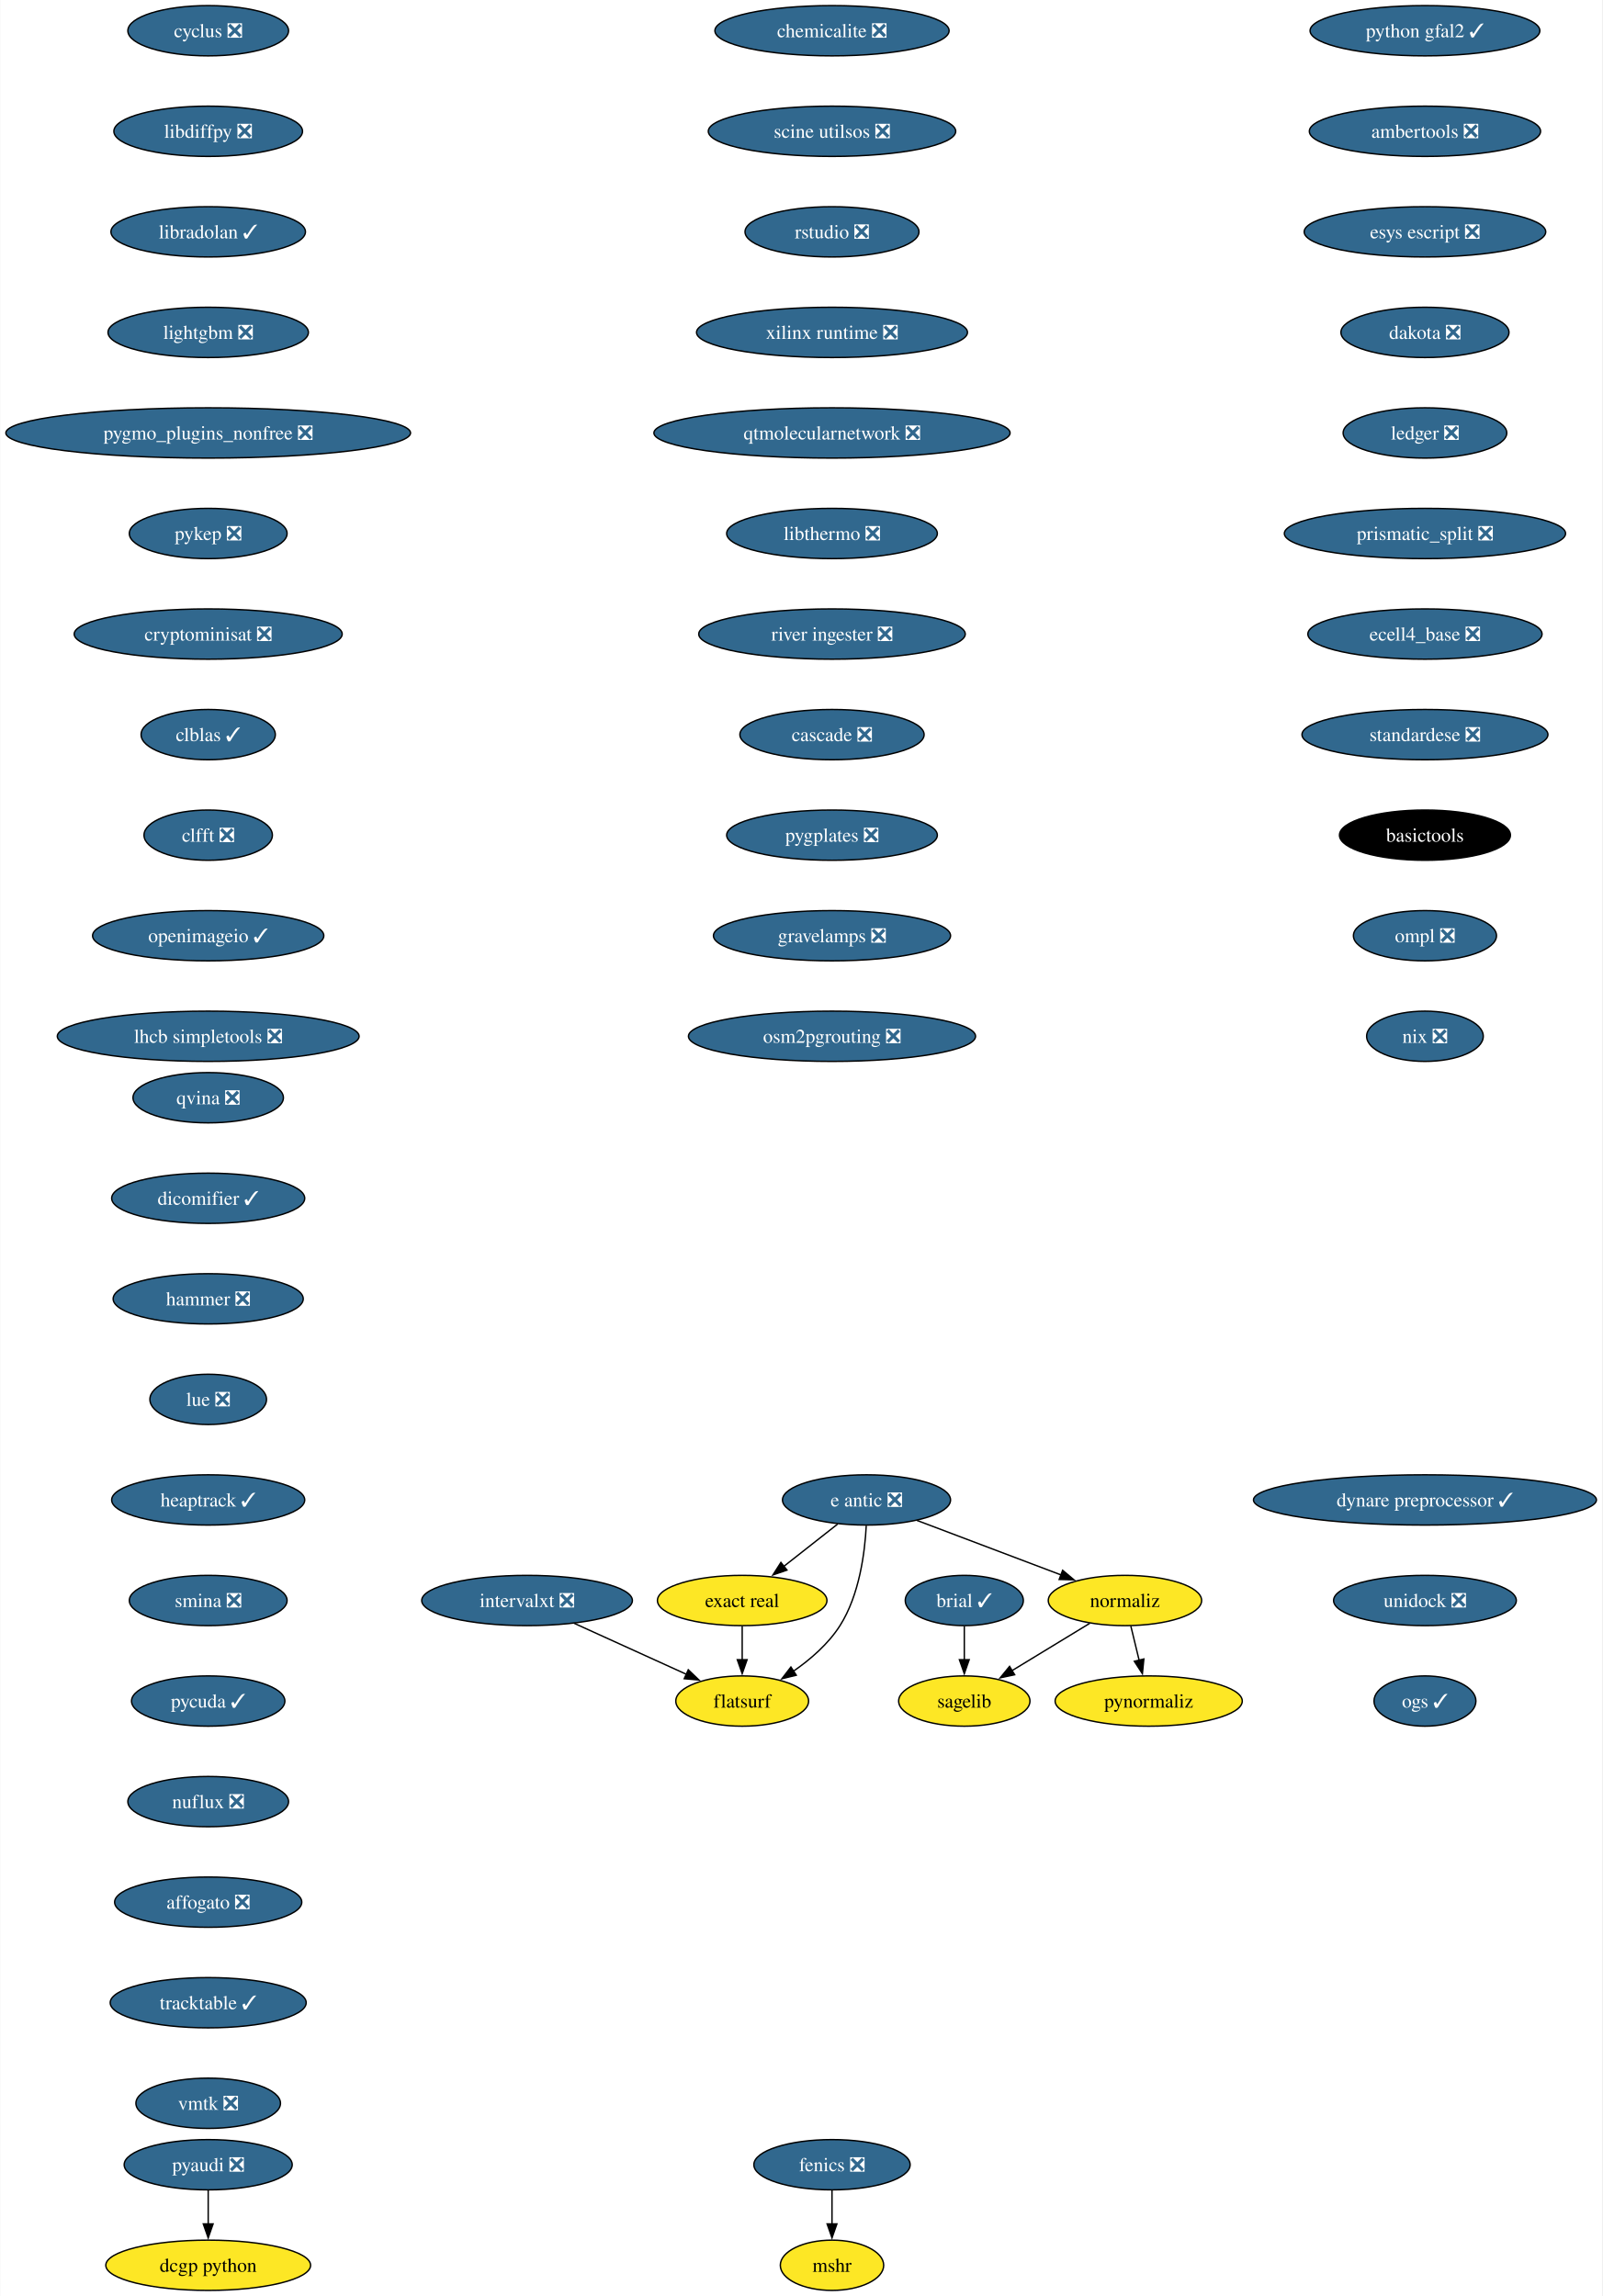
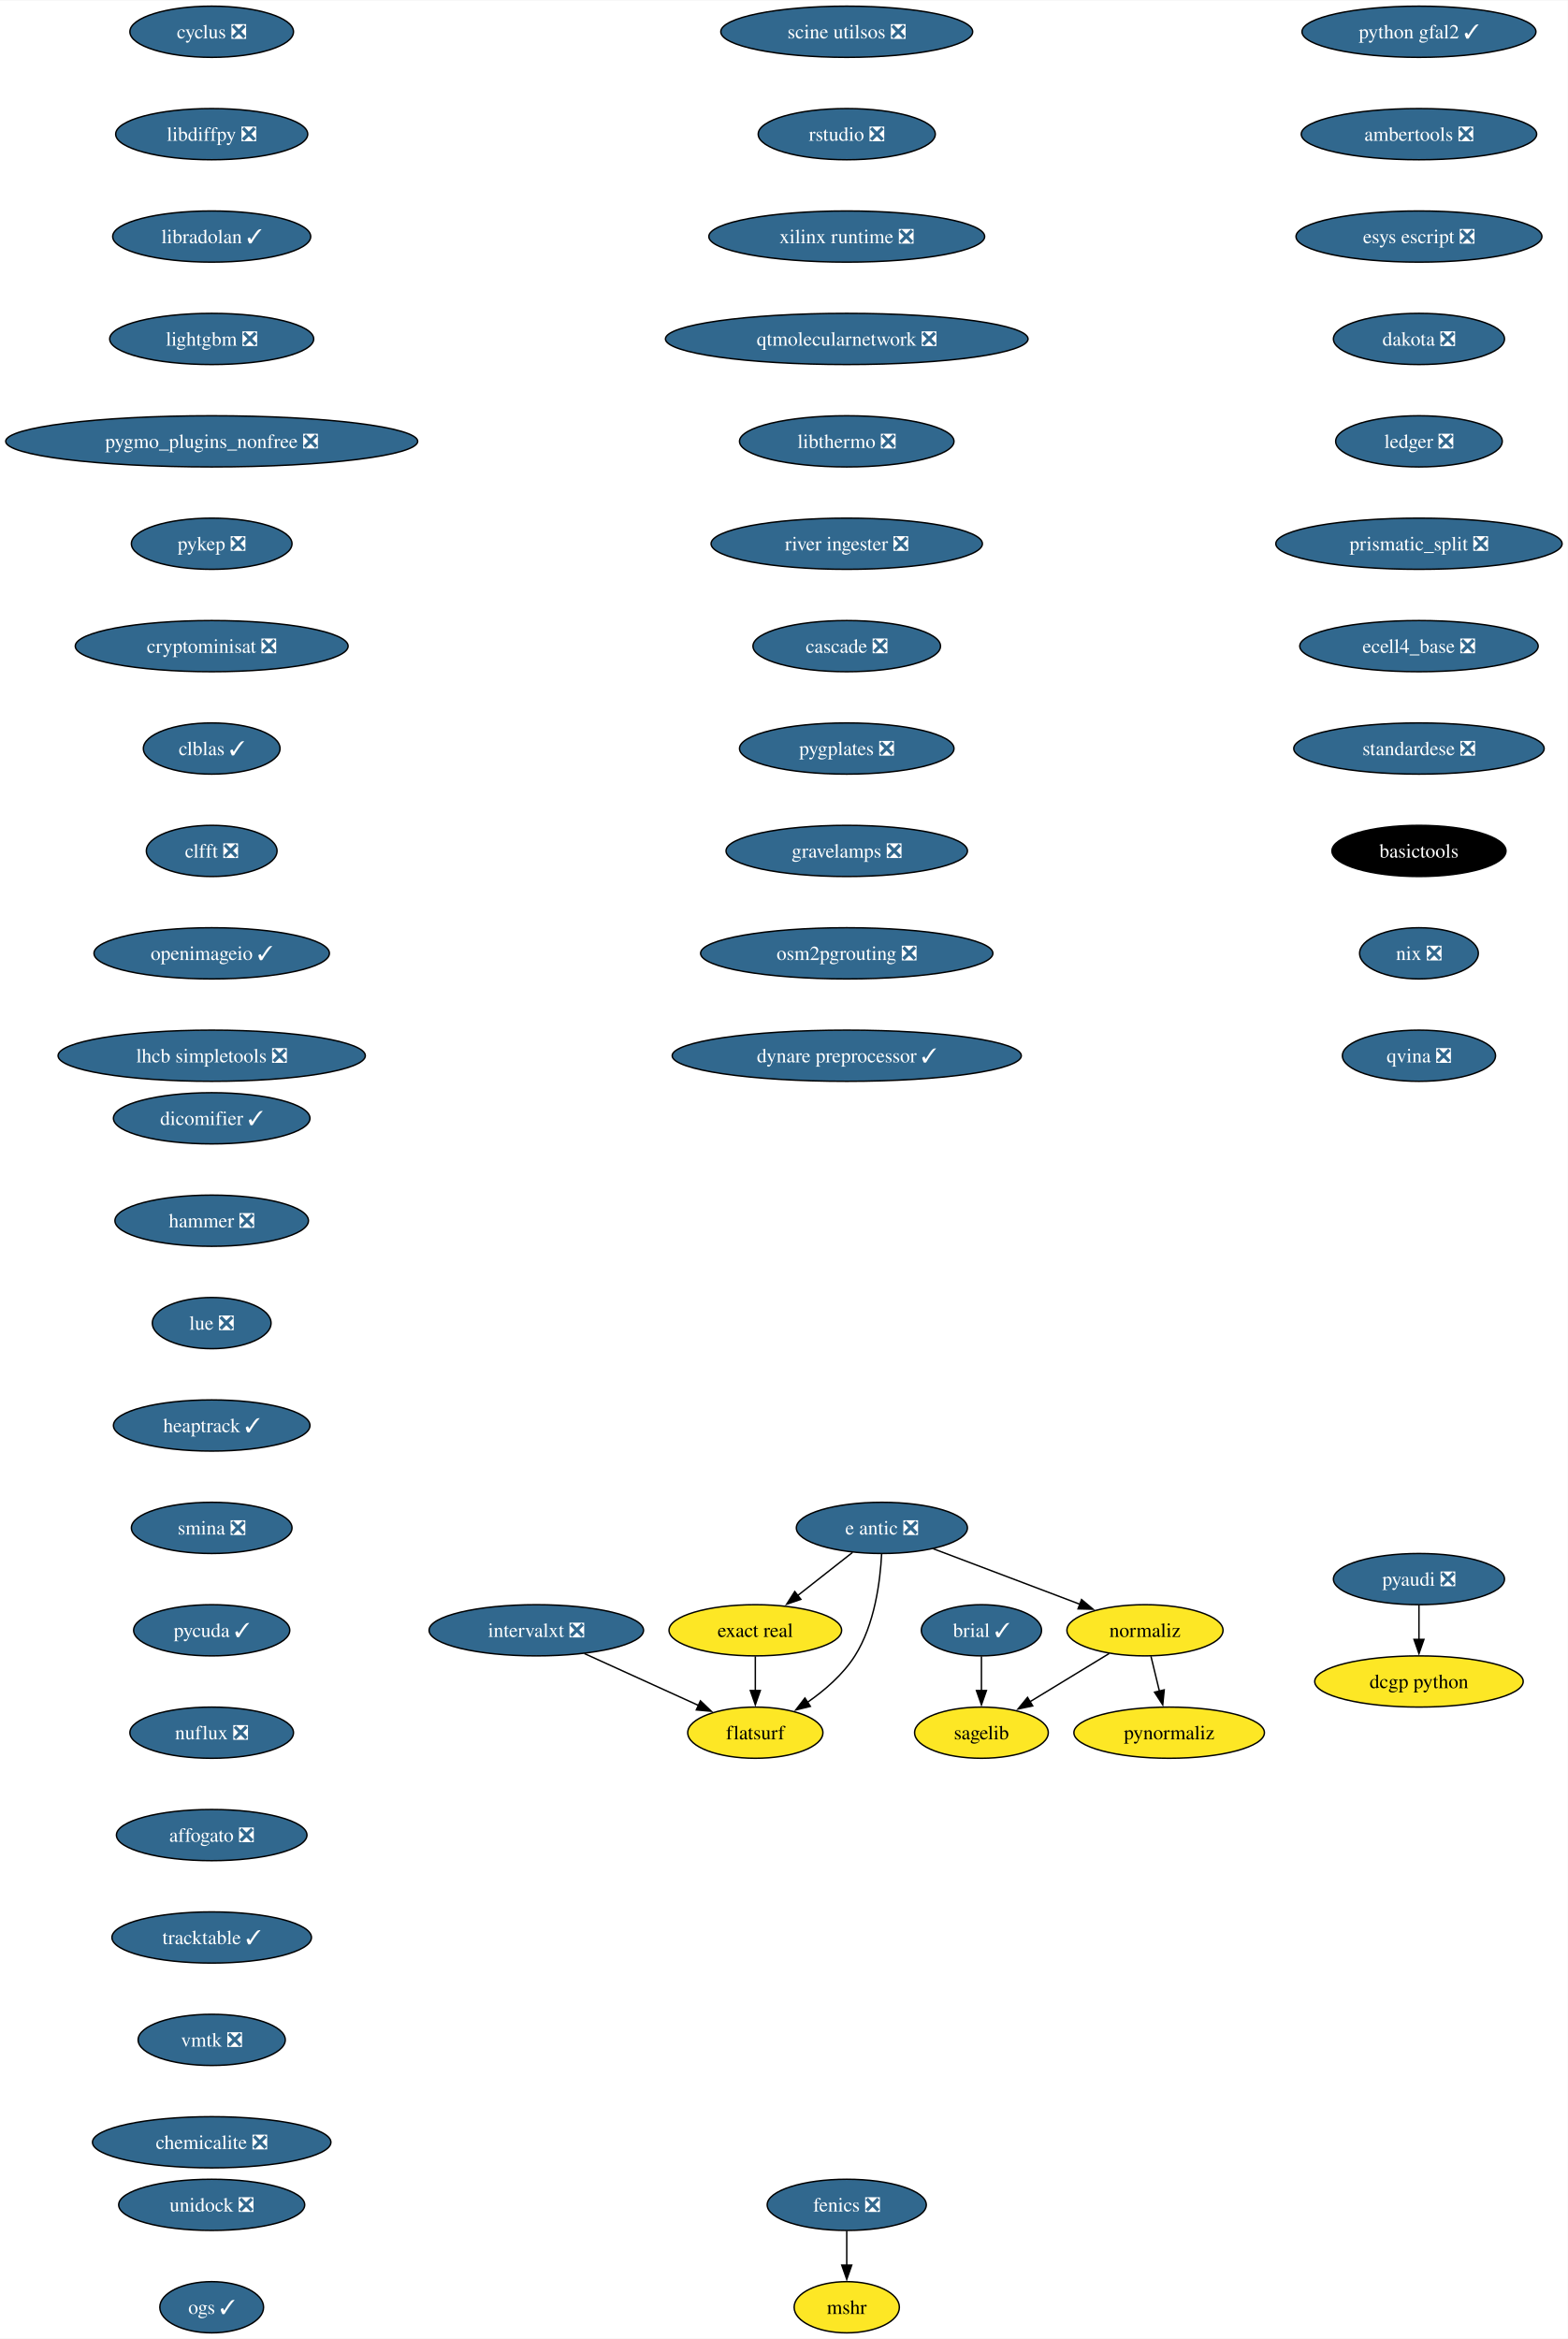
- <svg xmlns="http://www.w3.org/2000/svg" xmlns:xlink="http://www.w3.org/1999/xlink" width="1147pt" height="1644pt" viewBox="0.00 0.00 1146.64 1644.00">
+ <svg xmlns="http://www.w3.org/2000/svg" xmlns:xlink="http://www.w3.org/1999/xlink" width="1102pt" height="1644pt" viewBox="0.00 0.00 1102.44 1644.00">
  <g id="graph0" class="graph" transform="scale(1 1) rotate(0) translate(4 1640)">
-     <polygon fill="white" stroke="none" points="-4,4 -4,-1640 1142.64,-1640 1142.64,4 -4,4" />
+     <polygon fill="white" stroke="none" points="-4,4 -4,-1640 1098.44,-1640 1098.44,4 -4,4" />
    <g id="node1" class="node">
      <g id="a_node1">
        <a xlink:href="https://github.com/conda-forge/brial-feedstock/pull/37" xlink:title="brial ✓">
          <ellipse fill="#31688e" stroke="black" cx="686.12" cy="-494" rx="42.26" ry="18" />
          <text text-anchor="middle" x="686.12" y="-489.32" font-family="Times,serif" font-size="14.00" fill="white">brial ✓</text>
        </a>
      </g>
    </g>
    <g id="node2" class="node">
      <g id="a_node2">
        <a xlink:href="https://github.com/conda-forge/sagelib-feedstock" xlink:title="sagelib">
          <ellipse fill="#fde725" stroke="black" cx="686.12" cy="-422" rx="47" ry="18" />
          <text text-anchor="middle" x="686.12" y="-417.32" font-family="Times,serif" font-size="14.00">sagelib</text>
        </a>
      </g>
    </g>
    <g id="edge1" class="edge">
      <path fill="none" stroke="black" d="M686.12,-475.7C686.12,-468.41 686.12,-459.73 686.12,-451.54" />
      <polygon fill="black" stroke="black" points="689.62,-451.62 686.12,-441.62 682.62,-451.62 689.62,-451.62" />
    </g>
    <g id="node3" class="node">
      <g id="a_node3">
        <a xlink:href="https://github.com/conda-forge/cyclus-feedstock/pull/94" xlink:title="cyclus ❎">
          <ellipse fill="#31688e" stroke="black" cx="144.86" cy="-1618" rx="57.52" ry="18" />
          <text text-anchor="middle" x="144.86" y="-1613.33" font-family="Times,serif" font-size="14.00" fill="white">cyclus ❎</text>
        </a>
      </g>
    </g>
    <g id="node4" class="node">
      <g id="a_node4">
        <a xlink:href="https://github.com/conda-forge/libdiffpy-feedstock/pull/13" xlink:title="libdiffpy ❎">
          <ellipse fill="#31688e" stroke="black" cx="144.86" cy="-1546" rx="67.52" ry="18" />
          <text text-anchor="middle" x="144.86" y="-1541.33" font-family="Times,serif" font-size="14.00" fill="white">libdiffpy ❎</text>
        </a>
      </g>
    </g>
    <g id="node7" class="node">
      <g id="a_node7">
        <a xlink:href="https://github.com/conda-forge/libradolan-feedstock/pull/28" xlink:title="libradolan ✓">
          <ellipse fill="#31688e" stroke="black" cx="144.86" cy="-1474" rx="69.62" ry="18" />
          <text text-anchor="middle" x="144.86" y="-1469.33" font-family="Times,serif" font-size="14.00" fill="white">libradolan ✓</text>
        </a>
      </g>
    </g>
    <g id="node5" class="node">
      <g id="a_node5">
        <a xlink:href="https://github.com/conda-forge/fenics-feedstock/pull/234" xlink:title="fenics ❎">
          <ellipse fill="#31688e" stroke="black" cx="591.41" cy="-90" rx="55.94" ry="18" />
          <text text-anchor="middle" x="591.41" y="-85.33" font-family="Times,serif" font-size="14.00" fill="white">fenics ❎</text>
        </a>
      </g>
    </g>
    <g id="node6" class="node">
      <g id="a_node6">
        <a xlink:href="https://github.com/conda-forge/mshr-feedstock" xlink:title="mshr">
          <ellipse fill="#fde725" stroke="black" cx="591.41" cy="-18" rx="37" ry="18" />
          <text text-anchor="middle" x="591.41" y="-13.32" font-family="Times,serif" font-size="14.00">mshr</text>
        </a>
      </g>
    </g>
    <g id="edge3" class="edge">
      <path fill="none" stroke="black" d="M591.41,-71.7C591.41,-64.41 591.41,-55.73 591.41,-47.54" />
      <polygon fill="black" stroke="black" points="594.91,-47.62 591.41,-37.62 587.91,-47.62 594.91,-47.62" />
    </g>
    <g id="node8" class="node">
      <g id="a_node8">
        <a xlink:href="https://github.com/conda-forge/lightgbm-feedstock/pull/64" xlink:title="lightgbm ❎">
          <ellipse fill="#31688e" stroke="black" cx="144.86" cy="-1402" rx="71.73" ry="18" />
          <text text-anchor="middle" x="144.86" y="-1397.33" font-family="Times,serif" font-size="14.00" fill="white">lightgbm ❎</text>
        </a>
      </g>
    </g>
    <g id="node9" class="node">
      <g id="a_node9">
        <a xlink:href="https://github.com/conda-forge/pygmo_plugins_nonfree-feedstock/pull/38" xlink:title="pygmo_plugins_nonfree ❎">
          <ellipse fill="#31688e" stroke="black" cx="144.86" cy="-1330" rx="144.86" ry="18" />
          <text text-anchor="middle" x="144.86" y="-1325.33" font-family="Times,serif" font-size="14.00" fill="white">pygmo_plugins_nonfree ❎</text>
        </a>
      </g>
    </g>
    <g id="node10" class="node">
      <g id="a_node10">
        <a xlink:href="https://github.com/conda-forge/pykep-feedstock/pull/45" xlink:title="pykep ❎">
          <ellipse fill="#31688e" stroke="black" cx="144.86" cy="-1258" rx="56.47" ry="18" />
          <text text-anchor="middle" x="144.86" y="-1253.33" font-family="Times,serif" font-size="14.00" fill="white">pykep ❎</text>
        </a>
      </g>
    </g>
    <g id="node11" class="node">
      <g id="a_node11">
        <a xlink:href="https://github.com/conda-forge/cryptominisat-feedstock/pull/59" xlink:title="cryptominisat ❎">
          <ellipse fill="#31688e" stroke="black" cx="144.86" cy="-1186" rx="95.93" ry="18" />
          <text text-anchor="middle" x="144.86" y="-1181.33" font-family="Times,serif" font-size="14.00" fill="white">cryptominisat ❎</text>
        </a>
      </g>
    </g>
    <g id="node12" class="node">
      <g id="a_node12">
        <a xlink:href="https://github.com/conda-forge/clblas-feedstock/pull/14" xlink:title="clblas ✓">
          <ellipse fill="#31688e" stroke="black" cx="144.86" cy="-1114" rx="48.05" ry="18" />
          <text text-anchor="middle" x="144.86" y="-1109.33" font-family="Times,serif" font-size="14.00" fill="white">clblas ✓</text>
        </a>
      </g>
    </g>
    <g id="node13" class="node">
      <g id="a_node13">
        <a xlink:href="https://github.com/conda-forge/clfft-feedstock/pull/19" xlink:title="clfft ❎">
          <ellipse fill="#31688e" stroke="black" cx="144.86" cy="-1042" rx="45.95" ry="18" />
          <text text-anchor="middle" x="144.86" y="-1037.33" font-family="Times,serif" font-size="14.00" fill="white">clfft ❎</text>
        </a>
      </g>
    </g>
    <g id="node14" class="node">
      <g id="a_node14">
        <a xlink:href="https://github.com/conda-forge/openimageio-feedstock/pull/108" xlink:title="openimageio ✓">
          <ellipse fill="#31688e" stroke="black" cx="144.86" cy="-970" rx="82.77" ry="18" />
          <text text-anchor="middle" x="144.86" y="-965.33" font-family="Times,serif" font-size="14.00" fill="white">openimageio ✓</text>
        </a>
      </g>
    </g>
    <g id="node17" class="node">
      <g id="a_node17">
        <a xlink:href="https://github.com/conda-forge/lhcb-simpletools-feedstock/pull/34" xlink:title="lhcb simpletools ❎">
          <ellipse fill="#31688e" stroke="black" cx="144.86" cy="-898" rx="108.03" ry="18" />
          <text text-anchor="middle" x="144.86" y="-893.33" font-family="Times,serif" font-size="14.00" fill="white">lhcb simpletools ❎</text>
        </a>
      </g>
    </g>
    <g id="node15" class="node">
      <g id="a_node15">
        <a xlink:href="https://github.com/conda-forge/pyaudi-feedstock/pull/45" xlink:title="pyaudi ❎">
-           <ellipse fill="#31688e" stroke="black" cx="144.86" cy="-90" rx="60.15" ry="18" />
-           <text text-anchor="middle" x="144.86" y="-85.33" font-family="Times,serif" font-size="14.00" fill="white">pyaudi ❎</text>
+           <ellipse fill="#31688e" stroke="black" cx="993.78" cy="-530" rx="60.15" ry="18" />
+           <text text-anchor="middle" x="993.78" y="-525.33" font-family="Times,serif" font-size="14.00" fill="white">pyaudi ❎</text>
        </a>
      </g>
    </g>
    <g id="node16" class="node">
      <g id="a_node16">
        <a xlink:href="https://github.com/conda-forge/dcgp-python-feedstock" xlink:title="dcgp python">
-           <ellipse fill="#fde725" stroke="black" cx="144.86" cy="-18" rx="73.3" ry="18" />
-           <text text-anchor="middle" x="144.86" y="-13.32" font-family="Times,serif" font-size="14.00">dcgp python</text>
+           <ellipse fill="#fde725" stroke="black" cx="993.78" cy="-458" rx="73.3" ry="18" />
+           <text text-anchor="middle" x="993.78" y="-453.32" font-family="Times,serif" font-size="14.00">dcgp python</text>
        </a>
      </g>
    </g>
    <g id="edge12" class="edge">
-       <path fill="none" stroke="black" d="M144.86,-71.7C144.86,-64.41 144.86,-55.73 144.86,-47.54" />
-       <polygon fill="black" stroke="black" points="148.36,-47.62 144.86,-37.62 141.36,-47.62 148.36,-47.62" />
+       <path fill="none" stroke="black" d="M993.78,-511.7C993.78,-504.41 993.78,-495.73 993.78,-487.54" />
+       <polygon fill="black" stroke="black" points="997.28,-487.62 993.78,-477.62 990.28,-487.62 997.28,-487.62" />
    </g>
    <g id="node18" class="node">
      <g id="a_node18">
        <a xlink:href="https://github.com/conda-forge/e-antic-feedstock/pull/60" xlink:title="e antic ❎">
          <ellipse fill="#31688e" stroke="black" cx="616.12" cy="-566" rx="60.15" ry="18" />
          <text text-anchor="middle" x="616.12" y="-561.33" font-family="Times,serif" font-size="14.00" fill="white">e antic ❎</text>
        </a>
      </g>
    </g>
    <g id="node19" class="node">
      <g id="a_node19">
        <a xlink:href="https://github.com/conda-forge/normaliz-feedstock" xlink:title="normaliz">
          <ellipse fill="#fde725" stroke="black" cx="801.12" cy="-494" rx="54.89" ry="18" />
          <text text-anchor="middle" x="801.12" y="-489.32" font-family="Times,serif" font-size="14.00">normaliz</text>
        </a>
      </g>
    </g>
    <g id="edge14" class="edge">
      <path fill="none" stroke="black" d="M652.23,-551.34C681.8,-540.15 723.81,-524.26 755.66,-512.2" />
      <polygon fill="black" stroke="black" points="756.52,-515.62 764.63,-508.81 754.04,-509.07 756.52,-515.62" />
    </g>
    <g id="node20" class="node">
      <g id="a_node20">
        <a xlink:href="https://github.com/conda-forge/exact-real-feedstock" xlink:title="exact real">
          <ellipse fill="#fde725" stroke="black" cx="527.12" cy="-494" rx="60.68" ry="18" />
          <text text-anchor="middle" x="527.12" y="-489.32" font-family="Times,serif" font-size="14.00">exact real</text>
        </a>
      </g>
    </g>
    <g id="edge15" class="edge">
      <path fill="none" stroke="black" d="M595.48,-548.76C583.99,-539.73 569.49,-528.33 556.81,-518.35" />
      <polygon fill="black" stroke="black" points="559.17,-515.76 549.15,-512.33 554.85,-521.26 559.17,-515.76" />
    </g>
    <g id="node21" class="node">
      <g id="a_node21">
        <a xlink:href="https://github.com/conda-forge/flatsurf-feedstock" xlink:title="flatsurf">
          <ellipse fill="#fde725" stroke="black" cx="527.12" cy="-422" rx="47.53" ry="18" />
          <text text-anchor="middle" x="527.12" y="-417.32" font-family="Times,serif" font-size="14.00">flatsurf</text>
        </a>
      </g>
    </g>
    <g id="edge16" class="edge">
      <path fill="none" stroke="black" d="M615.93,-547.6C614.96,-528.61 611.11,-498 597.12,-476 588.78,-462.88 575.97,-451.8 563.58,-443.22" />
      <polygon fill="black" stroke="black" points="565.83,-440.51 555.54,-437.98 562,-446.37 565.83,-440.51" />
    </g>
    <g id="edge17" class="edge">
      <path fill="none" stroke="black" d="M775.89,-477.64C759.48,-467.65 737.91,-454.52 720.02,-443.63" />
      <polygon fill="black" stroke="black" points="722.17,-440.84 711.81,-438.63 718.53,-446.82 722.17,-440.84" />
    </g>
    <g id="node22" class="node">
      <g id="a_node22">
        <a xlink:href="https://github.com/conda-forge/pynormaliz-feedstock" xlink:title="pynormaliz">
          <ellipse fill="#fde725" stroke="black" cx="818.12" cy="-422" rx="66.99" ry="18" />
          <text text-anchor="middle" x="818.12" y="-417.32" font-family="Times,serif" font-size="14.00">pynormaliz</text>
        </a>
      </g>
    </g>
    <g id="edge18" class="edge">
      <path fill="none" stroke="black" d="M805.33,-475.7C807.12,-468.32 809.25,-459.52 811.26,-451.25" />
      <polygon fill="black" stroke="black" points="814.65,-452.12 813.61,-441.58 807.85,-450.47 814.65,-452.12" />
    </g>
    <g id="edge19" class="edge">
      <path fill="none" stroke="black" d="M527.12,-475.7C527.12,-468.41 527.12,-459.73 527.12,-451.54" />
      <polygon fill="black" stroke="black" points="530.62,-451.62 527.12,-441.62 523.62,-451.62 530.62,-451.62" />
    </g>
    <g id="node23" class="node">
      <g id="a_node23">
        <a xlink:href="https://github.com/conda-forge/python-gfal2-feedstock/pull/44" xlink:title="python gfal2 ✓">
-           <ellipse fill="#31688e" stroke="black" cx="1015.88" cy="-1618" rx="82.25" ry="18" />
-           <text text-anchor="middle" x="1015.88" y="-1613.33" font-family="Times,serif" font-size="14.00" fill="white">python gfal2 ✓</text>
+           <ellipse fill="#31688e" stroke="black" cx="993.78" cy="-1618" rx="82.25" ry="18" />
+           <text text-anchor="middle" x="993.78" y="-1613.33" font-family="Times,serif" font-size="14.00" fill="white">python gfal2 ✓</text>
        </a>
      </g>
    </g>
    <g id="node24" class="node">
      <g id="a_node24">
        <a xlink:href="https://github.com/conda-forge/ambertools-feedstock/pull/150" xlink:title="ambertools ❎">
-           <ellipse fill="#31688e" stroke="black" cx="1015.88" cy="-1546" rx="82.77" ry="18" />
-           <text text-anchor="middle" x="1015.88" y="-1541.33" font-family="Times,serif" font-size="14.00" fill="white">ambertools ❎</text>
+           <ellipse fill="#31688e" stroke="black" cx="993.78" cy="-1546" rx="82.77" ry="18" />
+           <text text-anchor="middle" x="993.78" y="-1541.33" font-family="Times,serif" font-size="14.00" fill="white">ambertools ❎</text>
        </a>
      </g>
    </g>
    <g id="node25" class="node">
      <g id="a_node25">
        <a xlink:href="https://github.com/conda-forge/esys-escript-feedstock/pull/74" xlink:title="esys escript ❎">
-           <ellipse fill="#31688e" stroke="black" cx="1015.88" cy="-1474" rx="86.46" ry="18" />
-           <text text-anchor="middle" x="1015.88" y="-1469.33" font-family="Times,serif" font-size="14.00" fill="white">esys escript ❎</text>
+           <ellipse fill="#31688e" stroke="black" cx="993.78" cy="-1474" rx="86.46" ry="18" />
+           <text text-anchor="middle" x="993.78" y="-1469.33" font-family="Times,serif" font-size="14.00" fill="white">esys escript ❎</text>
        </a>
      </g>
    </g>
    <g id="node26" class="node">
      <g id="a_node26">
        <a xlink:href="https://github.com/conda-forge/dakota-feedstock/pull/50" xlink:title="dakota ❎">
-           <ellipse fill="#31688e" stroke="black" cx="1015.88" cy="-1402" rx="60.15" ry="18" />
-           <text text-anchor="middle" x="1015.88" y="-1397.33" font-family="Times,serif" font-size="14.00" fill="white">dakota ❎</text>
+           <ellipse fill="#31688e" stroke="black" cx="993.78" cy="-1402" rx="60.15" ry="18" />
+           <text text-anchor="middle" x="993.78" y="-1397.33" font-family="Times,serif" font-size="14.00" fill="white">dakota ❎</text>
        </a>
      </g>
    </g>
    <g id="node27" class="node">
      <g id="a_node27">
        <a xlink:href="https://github.com/conda-forge/ledger-feedstock/pull/39" xlink:title="ledger ❎">
-           <ellipse fill="#31688e" stroke="black" cx="1015.88" cy="-1330" rx="58.57" ry="18" />
-           <text text-anchor="middle" x="1015.88" y="-1325.33" font-family="Times,serif" font-size="14.00" fill="white">ledger ❎</text>
+           <ellipse fill="#31688e" stroke="black" cx="993.78" cy="-1330" rx="58.57" ry="18" />
+           <text text-anchor="middle" x="993.78" y="-1325.33" font-family="Times,serif" font-size="14.00" fill="white">ledger ❎</text>
        </a>
      </g>
    </g>
    <g id="node28" class="node">
      <g id="a_node28">
        <a xlink:href="https://github.com/conda-forge/prismatic_split-feedstock/pull/55" xlink:title="prismatic_split ❎">
-           <ellipse fill="#31688e" stroke="black" cx="1015.88" cy="-1258" rx="100.66" ry="18" />
-           <text text-anchor="middle" x="1015.88" y="-1253.33" font-family="Times,serif" font-size="14.00" fill="white">prismatic_split ❎</text>
+           <ellipse fill="#31688e" stroke="black" cx="993.78" cy="-1258" rx="100.66" ry="18" />
+           <text text-anchor="middle" x="993.78" y="-1253.33" font-family="Times,serif" font-size="14.00" fill="white">prismatic_split ❎</text>
        </a>
      </g>
    </g>
    <g id="node29" class="node">
      <g id="a_node29">
        <a xlink:href="https://github.com/conda-forge/ecell4_base-feedstock/pull/30" xlink:title="ecell4_base ❎">
-           <ellipse fill="#31688e" stroke="black" cx="1015.88" cy="-1186" rx="83.83" ry="18" />
-           <text text-anchor="middle" x="1015.88" y="-1181.33" font-family="Times,serif" font-size="14.00" fill="white">ecell4_base ❎</text>
+           <ellipse fill="#31688e" stroke="black" cx="993.78" cy="-1186" rx="83.83" ry="18" />
+           <text text-anchor="middle" x="993.78" y="-1181.33" font-family="Times,serif" font-size="14.00" fill="white">ecell4_base ❎</text>
        </a>
      </g>
    </g>
    <g id="node30" class="node">
      <g id="a_node30">
        <a xlink:href="https://github.com/conda-forge/standardese-feedstock/pull/12" xlink:title="standardese ❎">
-           <ellipse fill="#31688e" stroke="black" cx="1015.88" cy="-1114" rx="88.04" ry="18" />
-           <text text-anchor="middle" x="1015.88" y="-1109.33" font-family="Times,serif" font-size="14.00" fill="white">standardese ❎</text>
+           <ellipse fill="#31688e" stroke="black" cx="993.78" cy="-1114" rx="88.04" ry="18" />
+           <text text-anchor="middle" x="993.78" y="-1109.33" font-family="Times,serif" font-size="14.00" fill="white">standardese ❎</text>
        </a>
      </g>
    </g>
    <g id="node31" class="node">
      <g id="a_node31">
        <a xlink:href="https://github.com/conda-forge/basictools-feedstock" xlink:title="basictools">
-           <ellipse fill="#000000" stroke="black" cx="1015.88" cy="-1042" rx="61.2" ry="18" />
-           <text text-anchor="middle" x="1015.88" y="-1037.33" font-family="Times,serif" font-size="14.00" fill="white">basictools</text>
+           <ellipse fill="#000000" stroke="black" cx="993.78" cy="-1042" rx="61.2" ry="18" />
+           <text text-anchor="middle" x="993.78" y="-1037.33" font-family="Times,serif" font-size="14.00" fill="white">basictools</text>
        </a>
      </g>
    </g>
    <g id="node32" class="node">
      <g id="a_node32">
-         <a xlink:href="https://github.com/conda-forge/ompl-feedstock/pull/48" xlink:title="ompl ❎">
-           <ellipse fill="#31688e" stroke="black" cx="1015.88" cy="-970" rx="51.21" ry="18" />
-           <text text-anchor="middle" x="1015.88" y="-965.33" font-family="Times,serif" font-size="14.00" fill="white">ompl ❎</text>
+         <a xlink:href="https://github.com/conda-forge/nix-feedstock/pull/26" xlink:title="nix ❎">
+           <ellipse fill="#31688e" stroke="black" cx="993.78" cy="-970" rx="41.74" ry="18" />
+           <text text-anchor="middle" x="993.78" y="-965.33" font-family="Times,serif" font-size="14.00" fill="white">nix ❎</text>
        </a>
      </g>
    </g>
    <g id="node33" class="node">
      <g id="a_node33">
-         <a xlink:href="https://github.com/conda-forge/nix-feedstock/pull/26" xlink:title="nix ❎">
-           <ellipse fill="#31688e" stroke="black" cx="1015.88" cy="-898" rx="41.74" ry="18" />
-           <text text-anchor="middle" x="1015.88" y="-893.33" font-family="Times,serif" font-size="14.00" fill="white">nix ❎</text>
+         <a xlink:href="https://github.com/conda-forge/qvina-feedstock/pull/8" xlink:title="qvina ❎">
+           <ellipse fill="#31688e" stroke="black" cx="993.78" cy="-898" rx="53.84" ry="18" />
+           <text text-anchor="middle" x="993.78" y="-893.33" font-family="Times,serif" font-size="14.00" fill="white">qvina ❎</text>
        </a>
      </g>
    </g>
    <g id="node34" class="node">
      <g id="a_node34">
-         <a xlink:href="https://github.com/conda-forge/qvina-feedstock/pull/8" xlink:title="qvina ❎">
-           <ellipse fill="#31688e" stroke="black" cx="144.86" cy="-854" rx="53.84" ry="18" />
-           <text text-anchor="middle" x="144.86" y="-849.33" font-family="Times,serif" font-size="14.00" fill="white">qvina ❎</text>
+         <a xlink:href="https://github.com/conda-forge/dicomifier-feedstock/pull/30" xlink:title="dicomifier ✓">
+           <ellipse fill="#31688e" stroke="black" cx="144.86" cy="-854" rx="69.1" ry="18" />
+           <text text-anchor="middle" x="144.86" y="-849.33" font-family="Times,serif" font-size="14.00" fill="white">dicomifier ✓</text>
        </a>
      </g>
    </g>
    <g id="node35" class="node">
      <g id="a_node35">
-         <a xlink:href="https://github.com/conda-forge/dicomifier-feedstock/pull/30" xlink:title="dicomifier ✓">
-           <ellipse fill="#31688e" stroke="black" cx="144.86" cy="-782" rx="69.1" ry="18" />
-           <text text-anchor="middle" x="144.86" y="-777.33" font-family="Times,serif" font-size="14.00" fill="white">dicomifier ✓</text>
+         <a xlink:href="https://github.com/conda-forge/hammer-feedstock/pull/48" xlink:title="hammer ❎">
+           <ellipse fill="#31688e" stroke="black" cx="144.86" cy="-782" rx="68.04" ry="18" />
+           <text text-anchor="middle" x="144.86" y="-777.33" font-family="Times,serif" font-size="14.00" fill="white">hammer ❎</text>
        </a>
      </g>
    </g>
    <g id="node36" class="node">
      <g id="a_node36">
-         <a xlink:href="https://github.com/conda-forge/hammer-feedstock/pull/48" xlink:title="hammer ❎">
-           <ellipse fill="#31688e" stroke="black" cx="144.86" cy="-710" rx="68.04" ry="18" />
-           <text text-anchor="middle" x="144.86" y="-705.33" font-family="Times,serif" font-size="14.00" fill="white">hammer ❎</text>
+         <a xlink:href="https://github.com/conda-forge/lue-feedstock/pull/52" xlink:title="lue ❎">
+           <ellipse fill="#31688e" stroke="black" cx="144.86" cy="-710" rx="41.74" ry="18" />
+           <text text-anchor="middle" x="144.86" y="-705.33" font-family="Times,serif" font-size="14.00" fill="white">lue ❎</text>
        </a>
      </g>
    </g>
    <g id="node37" class="node">
      <g id="a_node37">
-         <a xlink:href="https://github.com/conda-forge/lue-feedstock/pull/52" xlink:title="lue ❎">
-           <ellipse fill="#31688e" stroke="black" cx="144.86" cy="-638" rx="41.74" ry="18" />
-           <text text-anchor="middle" x="144.86" y="-633.33" font-family="Times,serif" font-size="14.00" fill="white">lue ❎</text>
+         <a xlink:href="https://github.com/conda-forge/heaptrack-feedstock/pull/16" xlink:title="heaptrack ✓">
+           <ellipse fill="#31688e" stroke="black" cx="144.86" cy="-638" rx="69.1" ry="18" />
+           <text text-anchor="middle" x="144.86" y="-633.33" font-family="Times,serif" font-size="14.00" fill="white">heaptrack ✓</text>
        </a>
      </g>
    </g>
    <g id="node38" class="node">
      <g id="a_node38">
-         <a xlink:href="https://github.com/conda-forge/heaptrack-feedstock/pull/16" xlink:title="heaptrack ✓">
-           <ellipse fill="#31688e" stroke="black" cx="144.86" cy="-566" rx="69.1" ry="18" />
-           <text text-anchor="middle" x="144.86" y="-561.33" font-family="Times,serif" font-size="14.00" fill="white">heaptrack ✓</text>
+         <a xlink:href="https://github.com/conda-forge/smina-feedstock/pull/4" xlink:title="smina ❎">
+           <ellipse fill="#31688e" stroke="black" cx="144.86" cy="-566" rx="56.47" ry="18" />
+           <text text-anchor="middle" x="144.86" y="-561.33" font-family="Times,serif" font-size="14.00" fill="white">smina ❎</text>
        </a>
      </g>
    </g>
    <g id="node39" class="node">
      <g id="a_node39">
-         <a xlink:href="https://github.com/conda-forge/smina-feedstock/pull/4" xlink:title="smina ❎">
-           <ellipse fill="#31688e" stroke="black" cx="144.86" cy="-494" rx="56.47" ry="18" />
-           <text text-anchor="middle" x="144.86" y="-489.32" font-family="Times,serif" font-size="14.00" fill="white">smina ❎</text>
+         <a xlink:href="https://github.com/conda-forge/pycuda-feedstock/pull/42" xlink:title="pycuda ✓">
+           <ellipse fill="#31688e" stroke="black" cx="144.86" cy="-494" rx="54.89" ry="18" />
+           <text text-anchor="middle" x="144.86" y="-489.32" font-family="Times,serif" font-size="14.00" fill="white">pycuda ✓</text>
        </a>
      </g>
    </g>
    <g id="node40" class="node">
      <g id="a_node40">
-         <a xlink:href="https://github.com/conda-forge/pycuda-feedstock/pull/42" xlink:title="pycuda ✓">
-           <ellipse fill="#31688e" stroke="black" cx="144.86" cy="-422" rx="54.89" ry="18" />
-           <text text-anchor="middle" x="144.86" y="-417.32" font-family="Times,serif" font-size="14.00" fill="white">pycuda ✓</text>
+         <a xlink:href="https://github.com/conda-forge/nuflux-feedstock/pull/38" xlink:title="nuflux ❎">
+           <ellipse fill="#31688e" stroke="black" cx="144.86" cy="-422" rx="57.52" ry="18" />
+           <text text-anchor="middle" x="144.86" y="-417.32" font-family="Times,serif" font-size="14.00" fill="white">nuflux ❎</text>
        </a>
      </g>
    </g>
    <g id="node41" class="node">
      <g id="a_node41">
-         <a xlink:href="https://github.com/conda-forge/nuflux-feedstock/pull/38" xlink:title="nuflux ❎">
-           <ellipse fill="#31688e" stroke="black" cx="144.86" cy="-350" rx="57.52" ry="18" />
-           <text text-anchor="middle" x="144.86" y="-345.32" font-family="Times,serif" font-size="14.00" fill="white">nuflux ❎</text>
+         <a xlink:href="https://github.com/conda-forge/affogato-feedstock/pull/20" xlink:title="affogato ❎">
+           <ellipse fill="#31688e" stroke="black" cx="144.86" cy="-350" rx="66.99" ry="18" />
+           <text text-anchor="middle" x="144.86" y="-345.32" font-family="Times,serif" font-size="14.00" fill="white">affogato ❎</text>
        </a>
      </g>
    </g>
    <g id="node42" class="node">
      <g id="a_node42">
-         <a xlink:href="https://github.com/conda-forge/affogato-feedstock/pull/20" xlink:title="affogato ❎">
-           <ellipse fill="#31688e" stroke="black" cx="144.86" cy="-278" rx="66.99" ry="18" />
-           <text text-anchor="middle" x="144.86" y="-273.32" font-family="Times,serif" font-size="14.00" fill="white">affogato ❎</text>
+         <a xlink:href="https://github.com/conda-forge/tracktable-feedstock/pull/27" xlink:title="tracktable ✓">
+           <ellipse fill="#31688e" stroke="black" cx="144.86" cy="-278" rx="70.15" ry="18" />
+           <text text-anchor="middle" x="144.86" y="-273.32" font-family="Times,serif" font-size="14.00" fill="white">tracktable ✓</text>
        </a>
      </g>
    </g>
    <g id="node43" class="node">
      <g id="a_node43">
-         <a xlink:href="https://github.com/conda-forge/tracktable-feedstock/pull/27" xlink:title="tracktable ✓">
-           <ellipse fill="#31688e" stroke="black" cx="144.86" cy="-206" rx="70.15" ry="18" />
-           <text text-anchor="middle" x="144.86" y="-201.33" font-family="Times,serif" font-size="14.00" fill="white">tracktable ✓</text>
+         <a xlink:href="https://github.com/conda-forge/vmtk-feedstock/pull/27" xlink:title="vmtk ❎">
+           <ellipse fill="#31688e" stroke="black" cx="144.86" cy="-206" rx="51.74" ry="18" />
+           <text text-anchor="middle" x="144.86" y="-201.33" font-family="Times,serif" font-size="14.00" fill="white">vmtk ❎</text>
+         </a>
+       </g>
+     </g>
+     <g id="node45" class="node">
+       <g id="a_node45">
+         <a xlink:href="https://github.com/conda-forge/chemicalite-feedstock/pull/29" xlink:title="chemicalite ❎">
+           <ellipse fill="#31688e" stroke="black" cx="144.86" cy="-134" rx="83.83" ry="18" />
+           <text text-anchor="middle" x="144.86" y="-129.32" font-family="Times,serif" font-size="14.00" fill="white">chemicalite ❎</text>
        </a>
      </g>
    </g>
    <g id="node44" class="node">
      <g id="a_node44">
-         <a xlink:href="https://github.com/conda-forge/vmtk-feedstock/pull/27" xlink:title="vmtk ❎">
-           <ellipse fill="#31688e" stroke="black" cx="144.86" cy="-134" rx="51.74" ry="18" />
-           <text text-anchor="middle" x="144.86" y="-129.32" font-family="Times,serif" font-size="14.00" fill="white">vmtk ❎</text>
-         </a>
-       </g>
-     </g>
-     <g id="node45" class="node">
-       <g id="a_node45">
        <a xlink:href="https://github.com/conda-forge/intervalxt-feedstock/pull/23" xlink:title="intervalxt ❎">
          <ellipse fill="#31688e" stroke="black" cx="373.12" cy="-494" rx="75.41" ry="18" />
          <text text-anchor="middle" x="373.12" y="-489.32" font-family="Times,serif" font-size="14.00" fill="white">intervalxt ❎</text>
        </a>
      </g>
    </g>
-     <g id="edge40" class="edge">
+     <g id="edge39" class="edge">
      <path fill="none" stroke="black" d="M406.92,-477.64C430.63,-466.86 462.41,-452.41 487.34,-441.08" />
      <polygon fill="black" stroke="black" points="488.53,-444.39 496.18,-437.06 485.63,-438.01 488.53,-444.39" />
    </g>
    <g id="node46" class="node">
      <g id="a_node46">
-         <a xlink:href="https://github.com/conda-forge/chemicalite-feedstock/pull/29" xlink:title="chemicalite ❎">
-           <ellipse fill="#31688e" stroke="black" cx="591.41" cy="-1618" rx="83.83" ry="18" />
-           <text text-anchor="middle" x="591.41" y="-1613.33" font-family="Times,serif" font-size="14.00" fill="white">chemicalite ❎</text>
+         <a xlink:href="https://github.com/conda-forge/scine-utilsos-feedstock/pull/16" xlink:title="scine utilsos ❎">
+           <ellipse fill="#31688e" stroke="black" cx="591.41" cy="-1618" rx="88.56" ry="18" />
+           <text text-anchor="middle" x="591.41" y="-1613.33" font-family="Times,serif" font-size="14.00" fill="white">scine utilsos ❎</text>
        </a>
      </g>
    </g>
    <g id="node47" class="node">
      <g id="a_node47">
-         <a xlink:href="https://github.com/conda-forge/scine-utilsos-feedstock/pull/16" xlink:title="scine utilsos ❎">
-           <ellipse fill="#31688e" stroke="black" cx="591.41" cy="-1546" rx="88.56" ry="18" />
-           <text text-anchor="middle" x="591.41" y="-1541.33" font-family="Times,serif" font-size="14.00" fill="white">scine utilsos ❎</text>
+         <a xlink:href="https://github.com/conda-forge/rstudio-feedstock/pull/37" xlink:title="rstudio ❎">
+           <ellipse fill="#31688e" stroke="black" cx="591.41" cy="-1546" rx="62.26" ry="18" />
+           <text text-anchor="middle" x="591.41" y="-1541.33" font-family="Times,serif" font-size="14.00" fill="white">rstudio ❎</text>
        </a>
      </g>
    </g>
    <g id="node48" class="node">
      <g id="a_node48">
-         <a xlink:href="https://github.com/conda-forge/rstudio-feedstock/pull/37" xlink:title="rstudio ❎">
-           <ellipse fill="#31688e" stroke="black" cx="591.41" cy="-1474" rx="62.26" ry="18" />
-           <text text-anchor="middle" x="591.41" y="-1469.33" font-family="Times,serif" font-size="14.00" fill="white">rstudio ❎</text>
+         <a xlink:href="https://github.com/conda-forge/xilinx-runtime-feedstock/pull/35" xlink:title="xilinx runtime ❎">
+           <ellipse fill="#31688e" stroke="black" cx="591.41" cy="-1474" rx="96.98" ry="18" />
+           <text text-anchor="middle" x="591.41" y="-1469.33" font-family="Times,serif" font-size="14.00" fill="white">xilinx runtime ❎</text>
        </a>
      </g>
    </g>
    <g id="node49" class="node">
      <g id="a_node49">
-         <a xlink:href="https://github.com/conda-forge/xilinx-runtime-feedstock/pull/35" xlink:title="xilinx runtime ❎">
-           <ellipse fill="#31688e" stroke="black" cx="591.41" cy="-1402" rx="96.98" ry="18" />
-           <text text-anchor="middle" x="591.41" y="-1397.33" font-family="Times,serif" font-size="14.00" fill="white">xilinx runtime ❎</text>
+         <a xlink:href="https://github.com/conda-forge/qtmolecularnetwork-feedstock/pull/24" xlink:title="qtmolecularnetwork ❎">
+           <ellipse fill="#31688e" stroke="black" cx="591.41" cy="-1402" rx="127.49" ry="18" />
+           <text text-anchor="middle" x="591.41" y="-1397.33" font-family="Times,serif" font-size="14.00" fill="white">qtmolecularnetwork ❎</text>
        </a>
      </g>
    </g>
    <g id="node50" class="node">
      <g id="a_node50">
-         <a xlink:href="https://github.com/conda-forge/qtmolecularnetwork-feedstock/pull/24" xlink:title="qtmolecularnetwork ❎">
-           <ellipse fill="#31688e" stroke="black" cx="591.41" cy="-1330" rx="127.49" ry="18" />
-           <text text-anchor="middle" x="591.41" y="-1325.33" font-family="Times,serif" font-size="14.00" fill="white">qtmolecularnetwork ❎</text>
+         <a xlink:href="https://github.com/conda-forge/libthermo-feedstock/pull/17" xlink:title="libthermo ❎">
+           <ellipse fill="#31688e" stroke="black" cx="591.41" cy="-1330" rx="75.41" ry="18" />
+           <text text-anchor="middle" x="591.41" y="-1325.33" font-family="Times,serif" font-size="14.00" fill="white">libthermo ❎</text>
        </a>
      </g>
    </g>
    <g id="node51" class="node">
      <g id="a_node51">
-         <a xlink:href="https://github.com/conda-forge/libthermo-feedstock/pull/17" xlink:title="libthermo ❎">
-           <ellipse fill="#31688e" stroke="black" cx="591.41" cy="-1258" rx="75.41" ry="18" />
-           <text text-anchor="middle" x="591.41" y="-1253.33" font-family="Times,serif" font-size="14.00" fill="white">libthermo ❎</text>
+         <a xlink:href="https://github.com/conda-forge/river-ingester-feedstock/pull/29" xlink:title="river ingester ❎">
+           <ellipse fill="#31688e" stroke="black" cx="591.41" cy="-1258" rx="95.4" ry="18" />
+           <text text-anchor="middle" x="591.41" y="-1253.33" font-family="Times,serif" font-size="14.00" fill="white">river ingester ❎</text>
        </a>
      </g>
    </g>
    <g id="node52" class="node">
      <g id="a_node52">
-         <a xlink:href="https://github.com/conda-forge/river-ingester-feedstock/pull/29" xlink:title="river ingester ❎">
-           <ellipse fill="#31688e" stroke="black" cx="591.41" cy="-1186" rx="95.4" ry="18" />
-           <text text-anchor="middle" x="591.41" y="-1181.33" font-family="Times,serif" font-size="14.00" fill="white">river ingester ❎</text>
+         <a xlink:href="https://github.com/conda-forge/cascade-feedstock/pull/24" xlink:title="cascade ❎">
+           <ellipse fill="#31688e" stroke="black" cx="591.41" cy="-1186" rx="65.94" ry="18" />
+           <text text-anchor="middle" x="591.41" y="-1181.33" font-family="Times,serif" font-size="14.00" fill="white">cascade ❎</text>
        </a>
      </g>
    </g>
    <g id="node53" class="node">
      <g id="a_node53">
-         <a xlink:href="https://github.com/conda-forge/cascade-feedstock/pull/24" xlink:title="cascade ❎">
-           <ellipse fill="#31688e" stroke="black" cx="591.41" cy="-1114" rx="65.94" ry="18" />
-           <text text-anchor="middle" x="591.41" y="-1109.33" font-family="Times,serif" font-size="14.00" fill="white">cascade ❎</text>
+         <a xlink:href="https://github.com/conda-forge/pygplates-feedstock/pull/26" xlink:title="pygplates ❎">
+           <ellipse fill="#31688e" stroke="black" cx="591.41" cy="-1114" rx="75.41" ry="18" />
+           <text text-anchor="middle" x="591.41" y="-1109.33" font-family="Times,serif" font-size="14.00" fill="white">pygplates ❎</text>
        </a>
      </g>
    </g>
    <g id="node54" class="node">
      <g id="a_node54">
-         <a xlink:href="https://github.com/conda-forge/pygplates-feedstock/pull/26" xlink:title="pygplates ❎">
-           <ellipse fill="#31688e" stroke="black" cx="591.41" cy="-1042" rx="75.41" ry="18" />
-           <text text-anchor="middle" x="591.41" y="-1037.33" font-family="Times,serif" font-size="14.00" fill="white">pygplates ❎</text>
+         <a xlink:href="https://github.com/conda-forge/gravelamps-feedstock/pull/11" xlink:title="gravelamps ❎">
+           <ellipse fill="#31688e" stroke="black" cx="591.41" cy="-1042" rx="84.88" ry="18" />
+           <text text-anchor="middle" x="591.41" y="-1037.33" font-family="Times,serif" font-size="14.00" fill="white">gravelamps ❎</text>
        </a>
      </g>
    </g>
    <g id="node55" class="node">
      <g id="a_node55">
-         <a xlink:href="https://github.com/conda-forge/gravelamps-feedstock/pull/11" xlink:title="gravelamps ❎">
-           <ellipse fill="#31688e" stroke="black" cx="591.41" cy="-970" rx="84.88" ry="18" />
-           <text text-anchor="middle" x="591.41" y="-965.33" font-family="Times,serif" font-size="14.00" fill="white">gravelamps ❎</text>
+         <a xlink:href="https://github.com/conda-forge/osm2pgrouting-feedstock/pull/3" xlink:title="osm2pgrouting ❎">
+           <ellipse fill="#31688e" stroke="black" cx="591.41" cy="-970" rx="102.77" ry="18" />
+           <text text-anchor="middle" x="591.41" y="-965.33" font-family="Times,serif" font-size="14.00" fill="white">osm2pgrouting ❎</text>
        </a>
      </g>
    </g>
    <g id="node56" class="node">
      <g id="a_node56">
-         <a xlink:href="https://github.com/conda-forge/osm2pgrouting-feedstock/pull/3" xlink:title="osm2pgrouting ❎">
-           <ellipse fill="#31688e" stroke="black" cx="591.41" cy="-898" rx="102.77" ry="18" />
-           <text text-anchor="middle" x="591.41" y="-893.33" font-family="Times,serif" font-size="14.00" fill="white">osm2pgrouting ❎</text>
+         <a xlink:href="https://github.com/conda-forge/dynare-preprocessor-feedstock/pull/1" xlink:title="dynare preprocessor ✓">
+           <ellipse fill="#31688e" stroke="black" cx="591.41" cy="-898" rx="122.76" ry="18" />
+           <text text-anchor="middle" x="591.41" y="-893.33" font-family="Times,serif" font-size="14.00" fill="white">dynare preprocessor ✓</text>
        </a>
      </g>
    </g>
    <g id="node57" class="node">
      <g id="a_node57">
-         <a xlink:href="https://github.com/conda-forge/dynare-preprocessor-feedstock/pull/1" xlink:title="dynare preprocessor ✓">
-           <ellipse fill="#31688e" stroke="black" cx="1015.88" cy="-566" rx="122.76" ry="18" />
-           <text text-anchor="middle" x="1015.88" y="-561.33" font-family="Times,serif" font-size="14.00" fill="white">dynare preprocessor ✓</text>
+         <a xlink:href="https://github.com/conda-forge/unidock-feedstock/pull/6" xlink:title="unidock ❎">
+           <ellipse fill="#31688e" stroke="black" cx="144.86" cy="-90" rx="65.41" ry="18" />
+           <text text-anchor="middle" x="144.86" y="-85.33" font-family="Times,serif" font-size="14.00" fill="white">unidock ❎</text>
        </a>
      </g>
    </g>
    <g id="node58" class="node">
      <g id="a_node58">
-         <a xlink:href="https://github.com/conda-forge/unidock-feedstock/pull/6" xlink:title="unidock ❎">
-           <ellipse fill="#31688e" stroke="black" cx="1015.88" cy="-494" rx="65.41" ry="18" />
-           <text text-anchor="middle" x="1015.88" y="-489.32" font-family="Times,serif" font-size="14.00" fill="white">unidock ❎</text>
-         </a>
-       </g>
-     </g>
-     <g id="node59" class="node">
-       <g id="a_node59">
        <a xlink:href="https://github.com/conda-forge/ogs-feedstock/pull/3" xlink:title="ogs ✓">
-           <ellipse fill="#31688e" stroke="black" cx="1015.88" cy="-422" rx="36.48" ry="18" />
-           <text text-anchor="middle" x="1015.88" y="-417.32" font-family="Times,serif" font-size="14.00" fill="white">ogs ✓</text>
+           <ellipse fill="#31688e" stroke="black" cx="144.86" cy="-18" rx="36.48" ry="18" />
+           <text text-anchor="middle" x="144.86" y="-13.32" font-family="Times,serif" font-size="14.00" fill="white">ogs ✓</text>
        </a>
      </g>
    </g>
  </g>
</svg>
